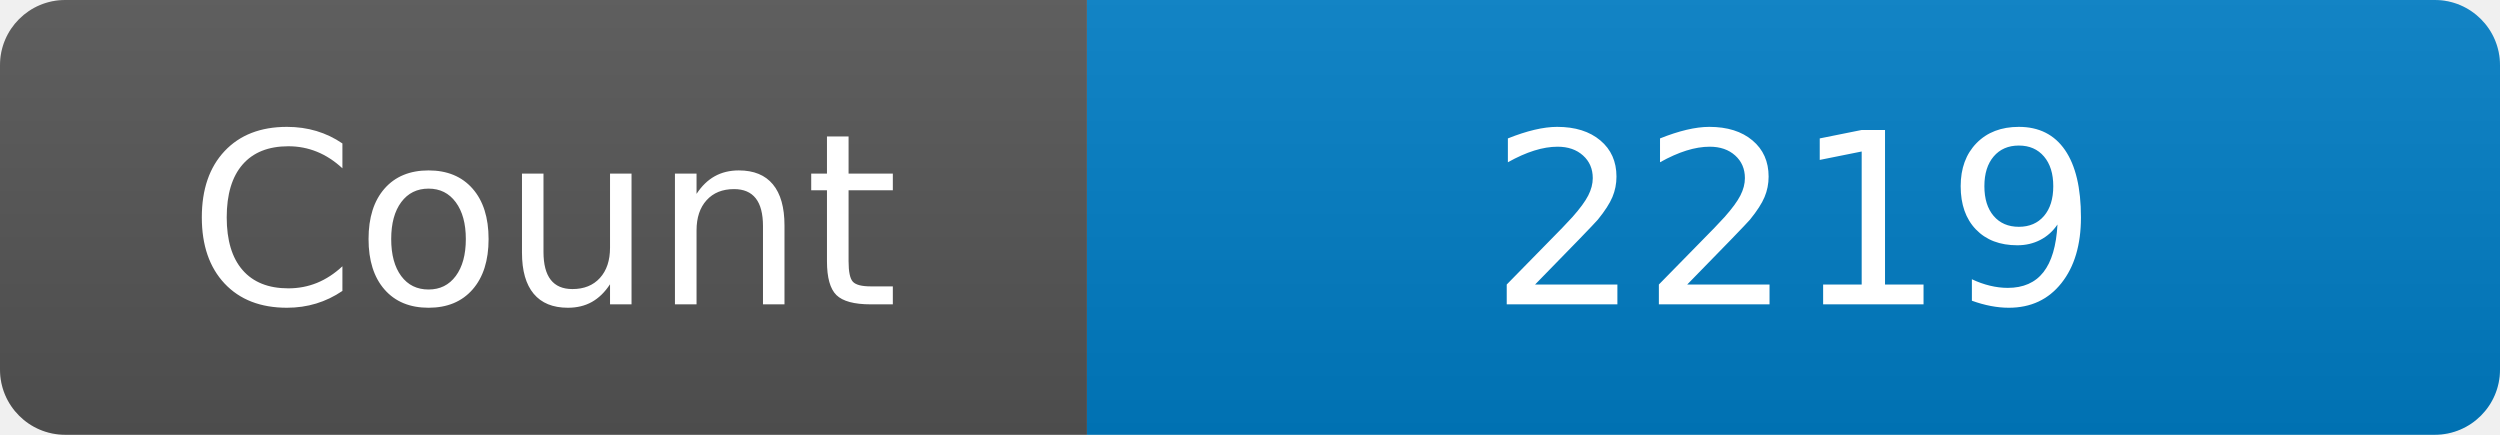
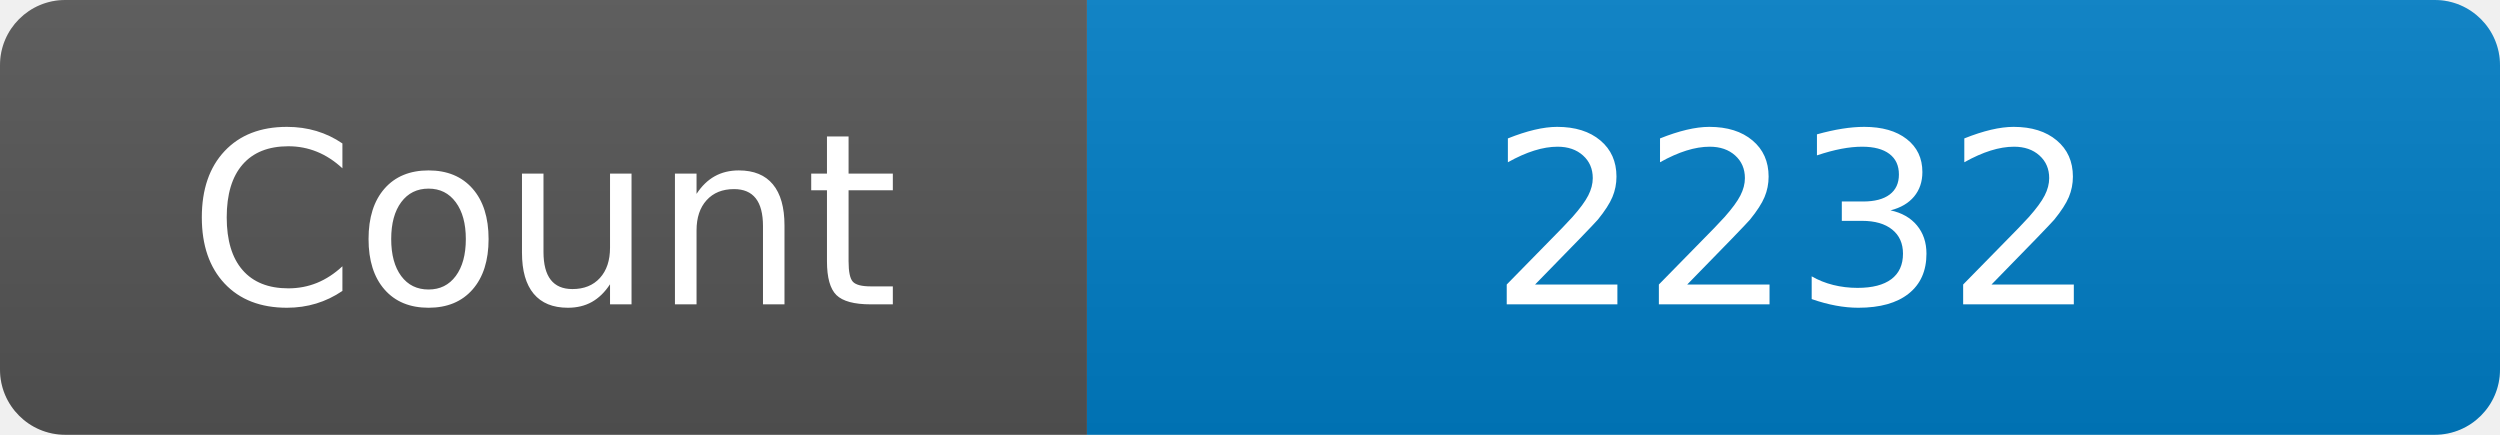
<svg xmlns="http://www.w3.org/2000/svg" width="115" height="20" role="img" aria-label="Maintained?: yes">
  <linearGradient id="s" x2="0" y2="100%">
    <stop offset="0" stop-color="#bbb" stop-opacity=".1" />
    <stop offset="1" stop-opacity=".1" />
  </linearGradient>
  <clipPath id="r">
    <rect width="115" height="20" rx="3" fill="#fff" />
  </clipPath>
  <g clip-path="url(#r)">
    <rect width="50" height="20" fill="#555" />
    <rect x="50" width="160" height="20" fill="#007ec6" />
    <rect width="115" height="20" fill="url(#s)" />
  </g>
  <g fill="#fff" text-anchor="middle" font-family="Verdana,Geneva,DejaVu Sans,sans-serif" font-size="110">
    <text x="250" y="140" transform="scale(.1)" fill="#fff">Count</text>
-     <text x="825" y="140" transform="scale(.1)" fill="#fff">2219</text>
+     <text x="825" y="140" transform="scale(.1)" fill="#fff">2232</text>
  </g>
</svg>
